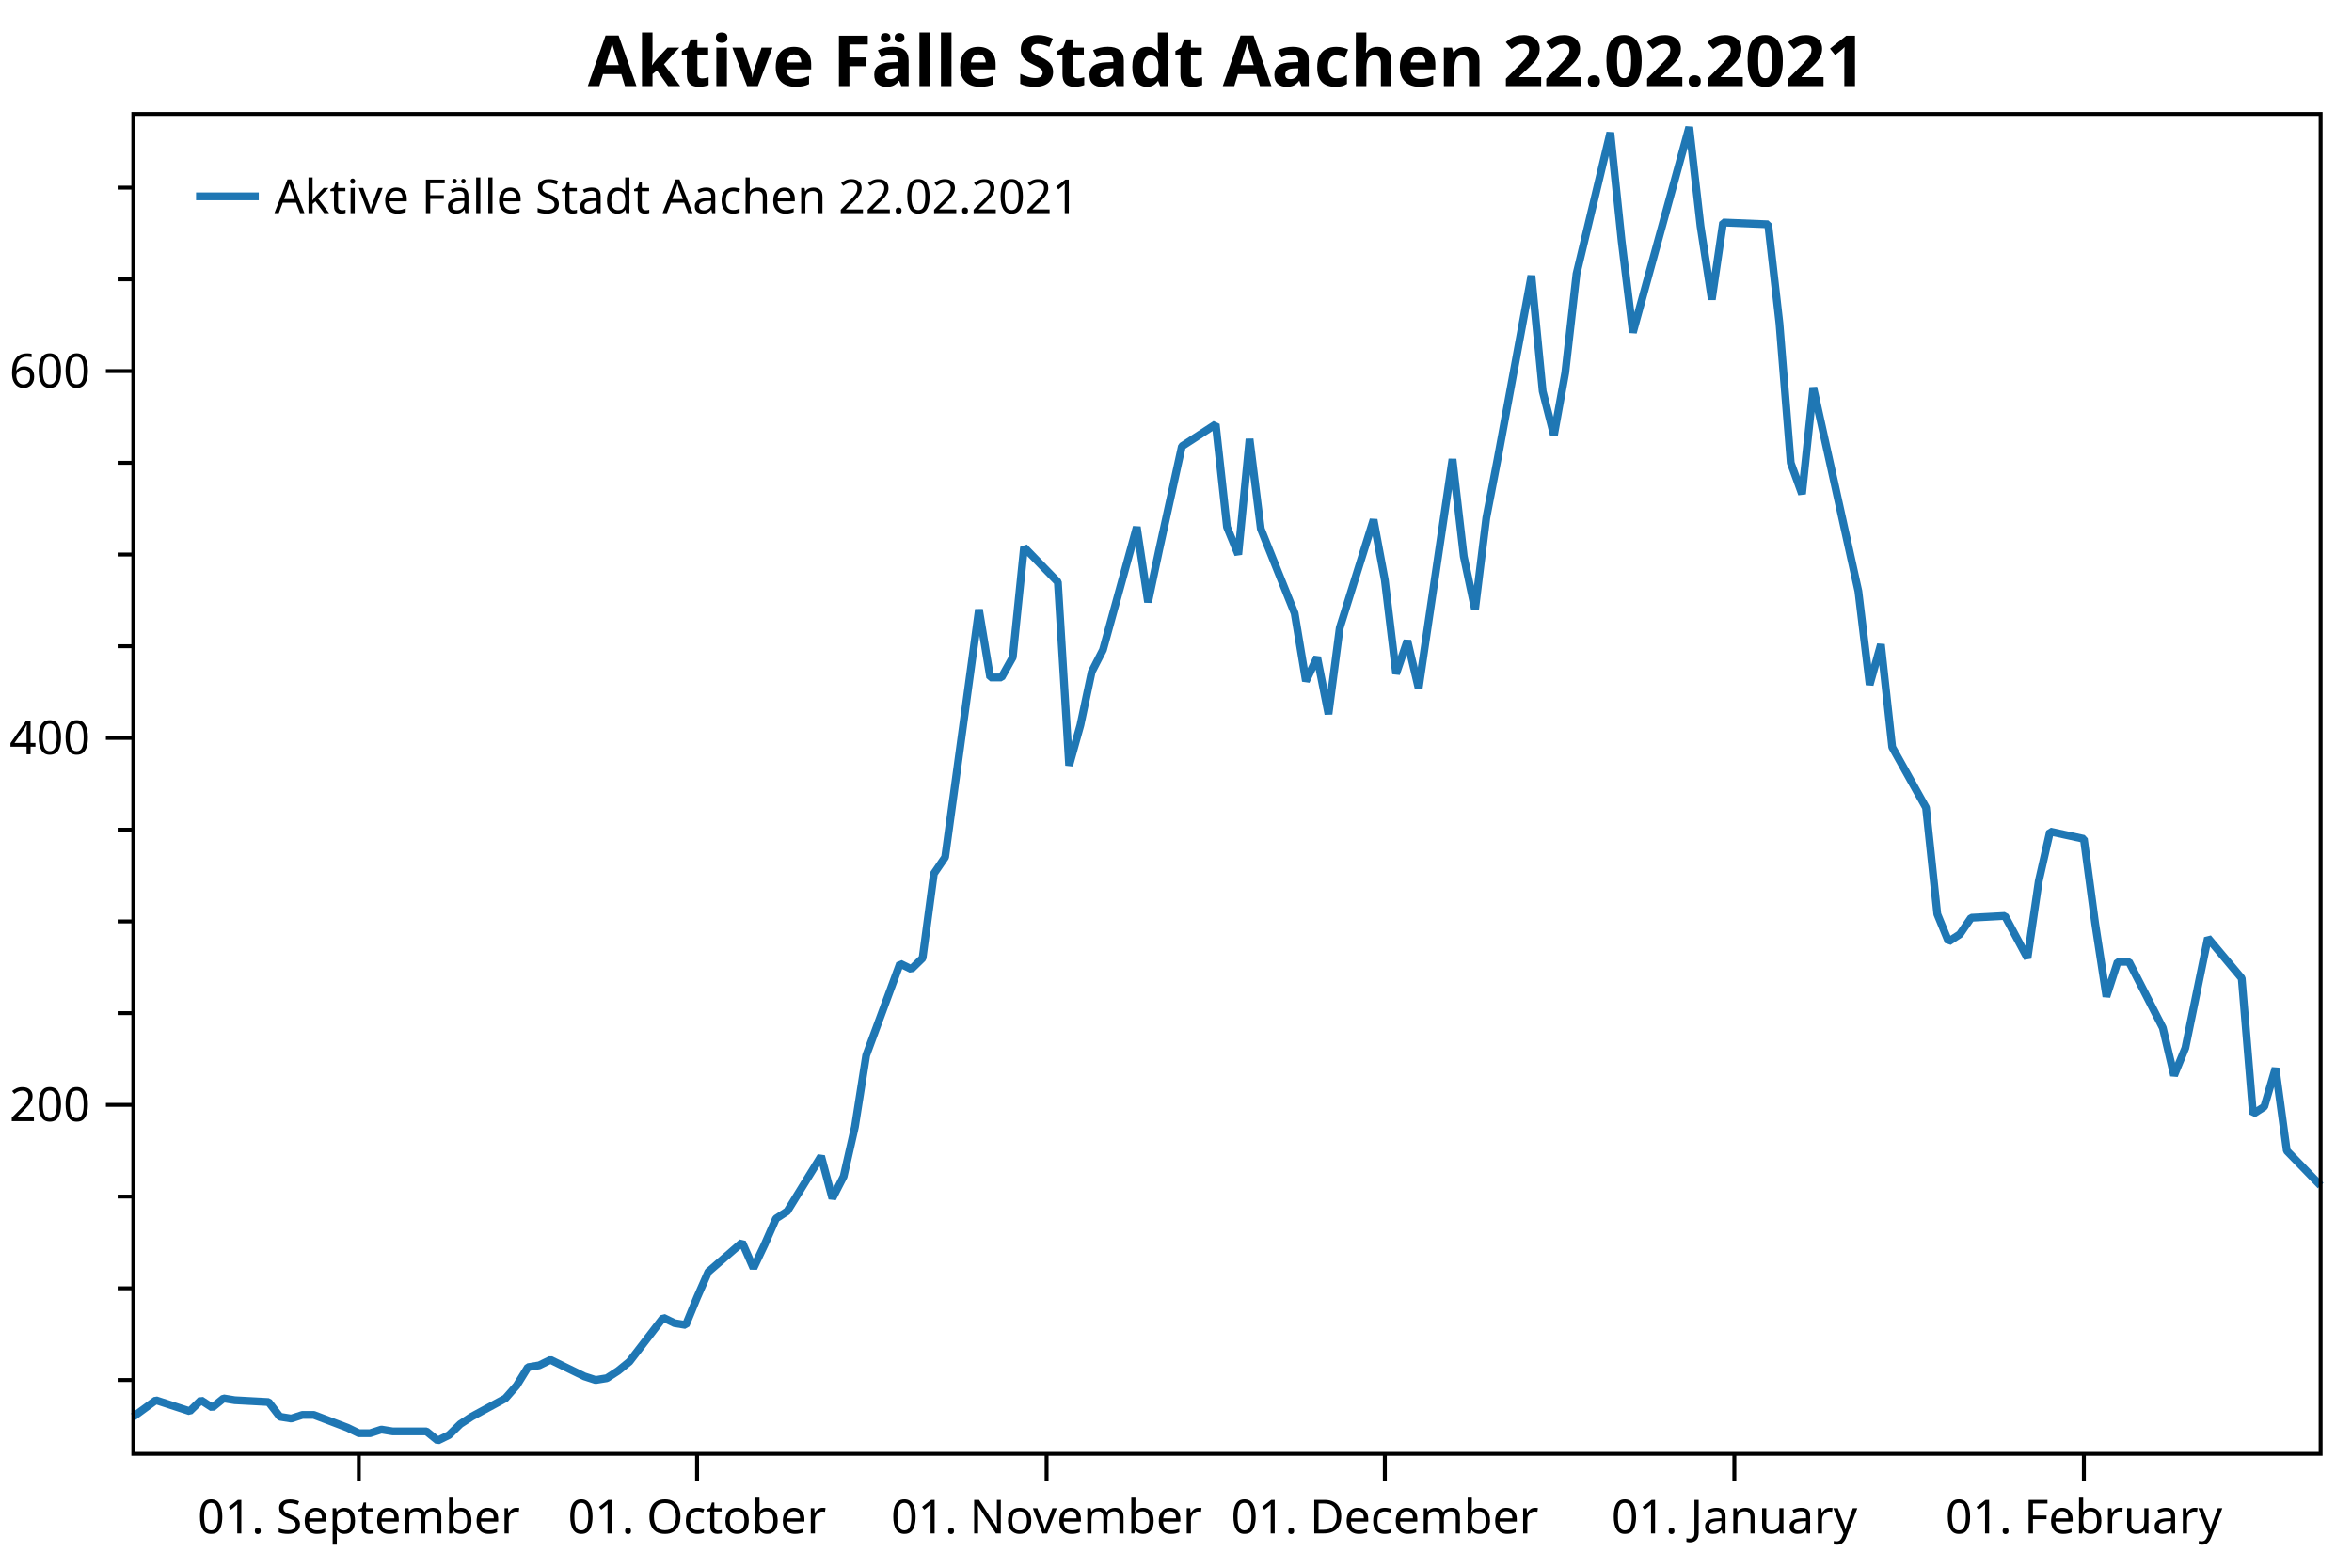
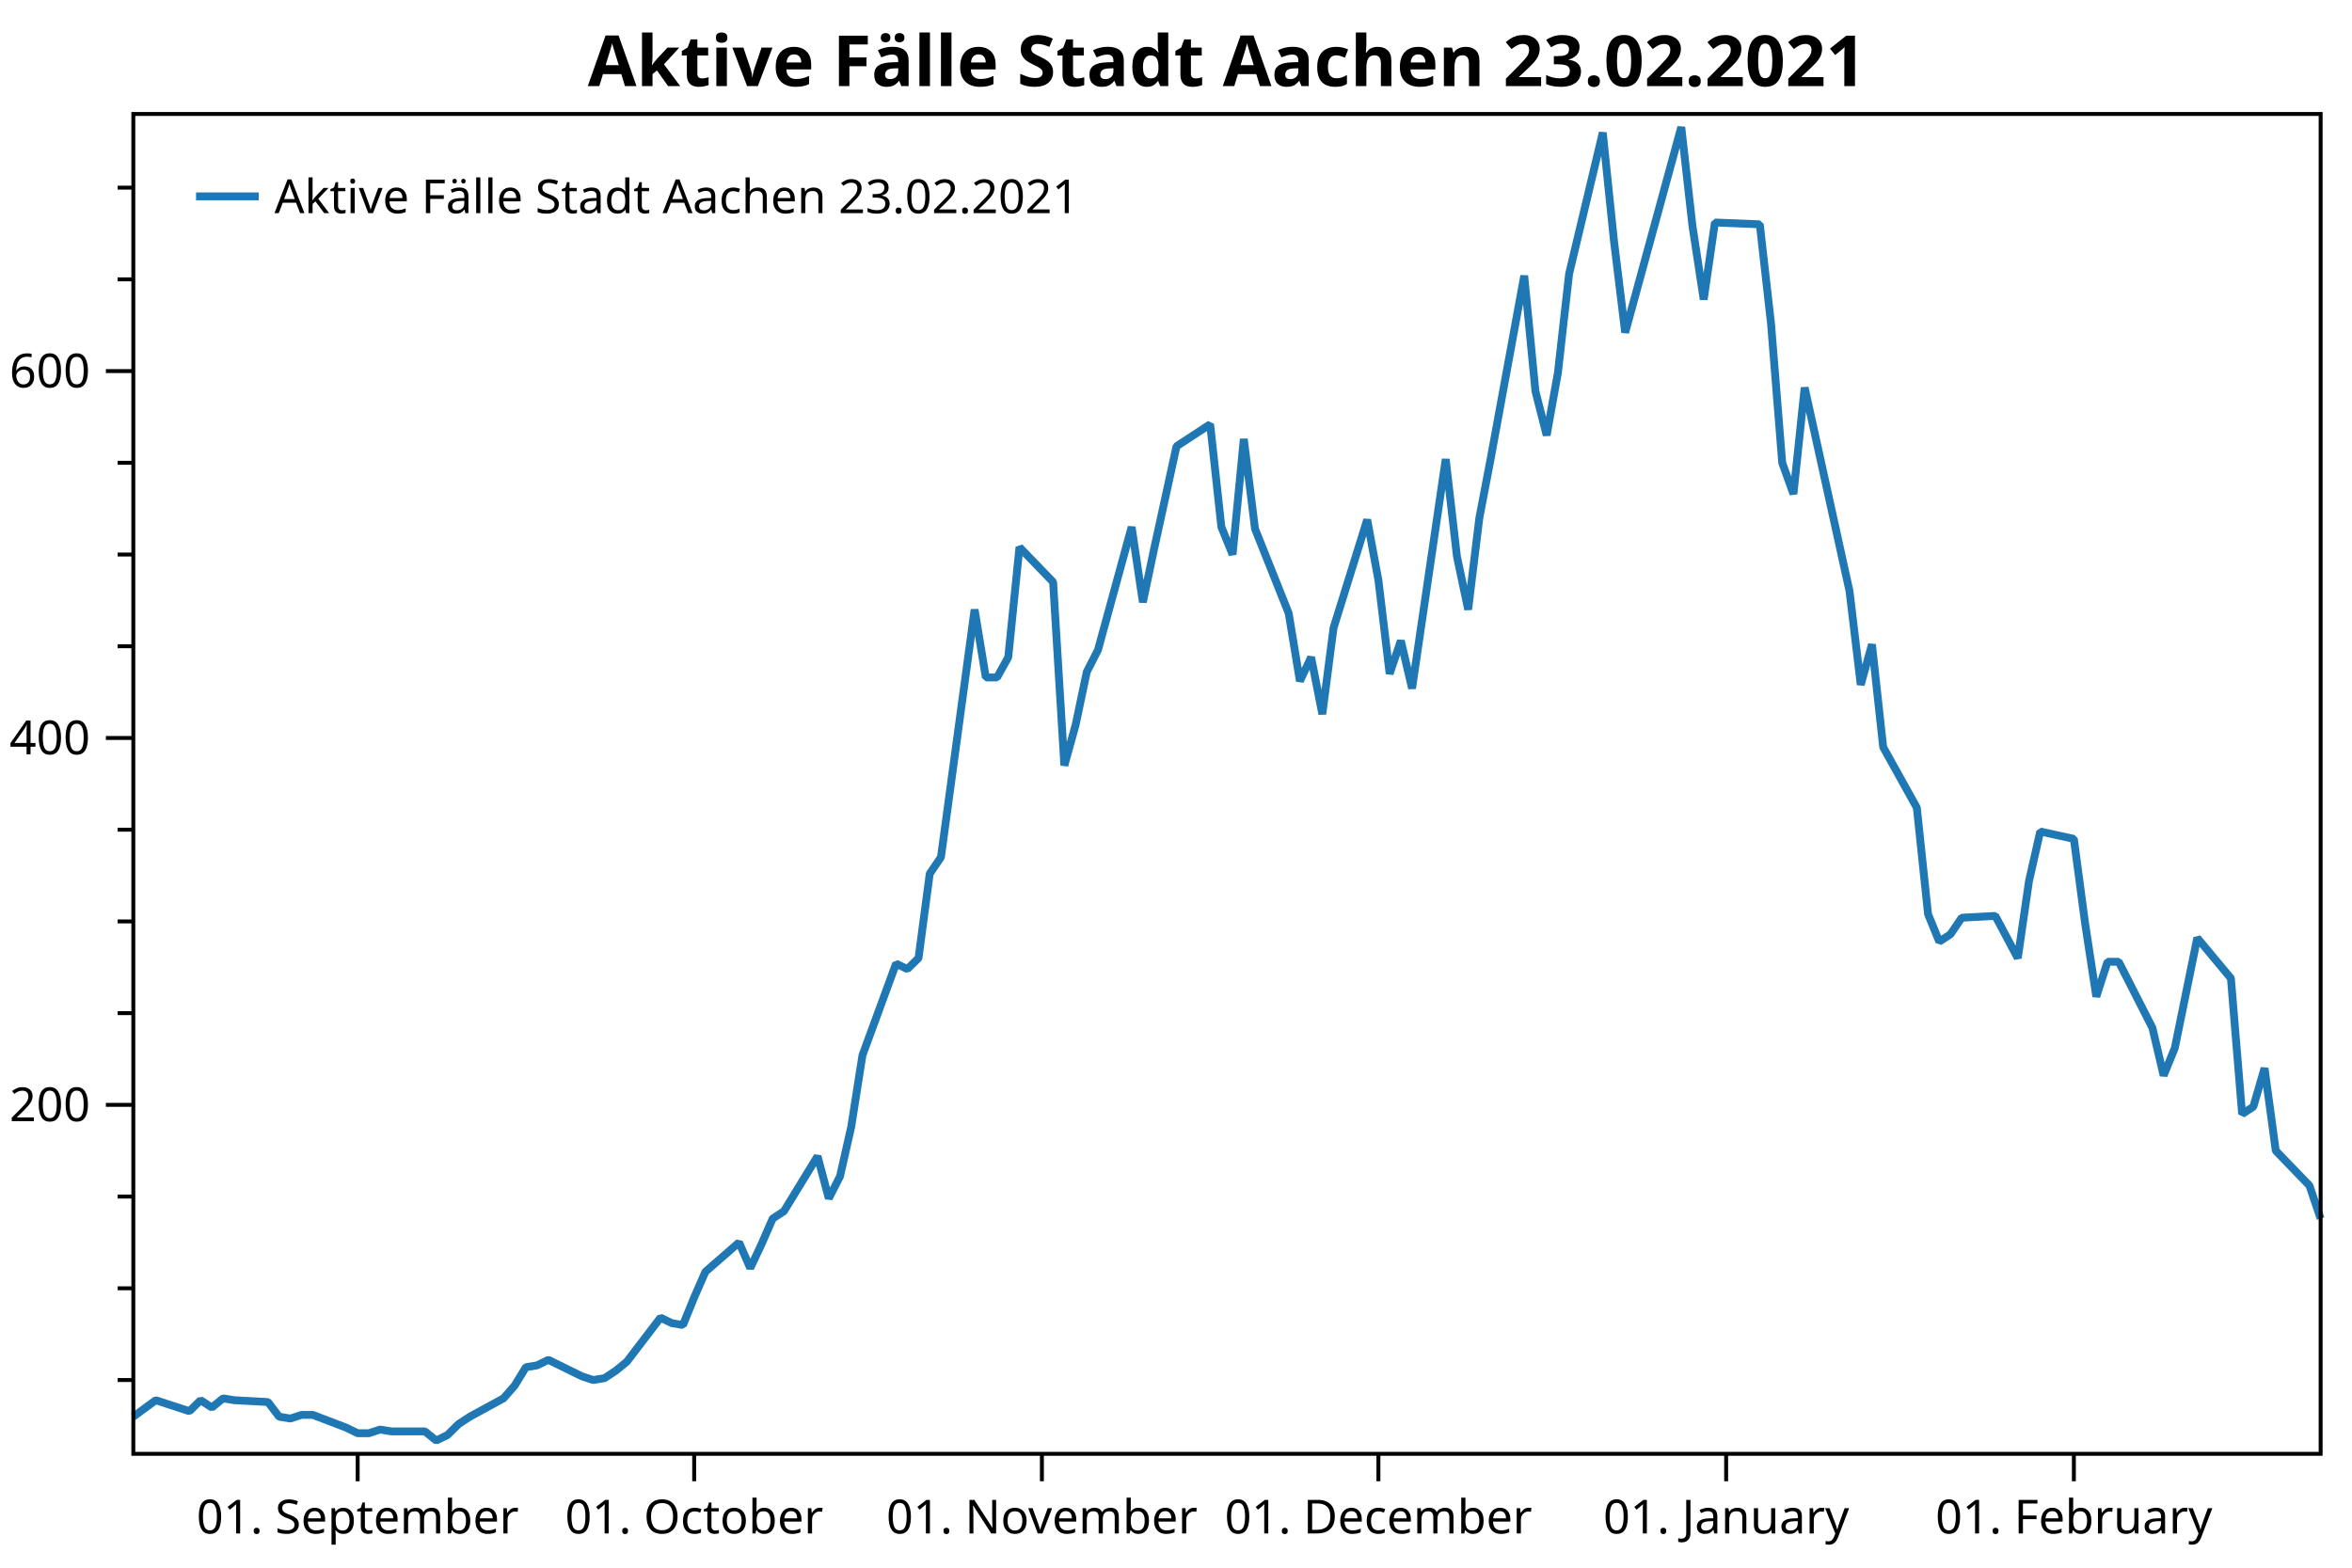
<svg xmlns="http://www.w3.org/2000/svg" width="600" height="400" version="1.1">
  <rect x="0" y="0" width="600" height="400" style="fill:rgb(255,255,255);stroke:none;" />
  <polyline points="34.012,352.116 30.012,352.116" style="fill:none;stroke:black;stroke-width:1" />
  <polyline points="34.012,328.713 30.012,328.713" style="fill:none;stroke:black;stroke-width:1" />
  <polyline points="34.012,305.31 30.012,305.31" style="fill:none;stroke:black;stroke-width:1" />
  <polyline points="34.012,258.504 30.012,258.504" style="fill:none;stroke:black;stroke-width:1" />
  <polyline points="34.012,235.101 30.012,235.101" style="fill:none;stroke:black;stroke-width:1" />
  <polyline points="34.012,211.698 30.012,211.698" style="fill:none;stroke:black;stroke-width:1" />
  <polyline points="34.012,164.892 30.012,164.892" style="fill:none;stroke:black;stroke-width:1" />
  <polyline points="34.012,141.489 30.012,141.489" style="fill:none;stroke:black;stroke-width:1" />
  <polyline points="34.012,118.086 30.012,118.086" style="fill:none;stroke:black;stroke-width:1" />
  <polyline points="34.012,71.28 30.012,71.28" style="fill:none;stroke:black;stroke-width:1" />
  <polyline points="34.012,47.877 30.012,47.877" style="fill:none;stroke:black;stroke-width:1" />
  <text dominant-baseline="middle" text-anchor="end" transform="translate(23.012,281.9071)" font-family="Segoe UI" font-size="12" font-weight="400" fill="black">200</text>
  <text dominant-baseline="middle" text-anchor="end" transform="translate(23.012,188.295)" font-family="Segoe UI" font-size="12" font-weight="400" fill="black">400</text>
  <text dominant-baseline="middle" text-anchor="end" transform="translate(23.012,94.6829)" font-family="Segoe UI" font-size="12" font-weight="400" fill="black">600</text>
  <polyline points="34.012,281.907 27.012,281.907" style="fill:none;stroke:black;stroke-width:1" />
  <polyline points="34.012,188.295 27.012,188.295" style="fill:none;stroke:black;stroke-width:1" />
  <polyline points="34.012,94.683 27.012,94.683" style="fill:none;stroke:black;stroke-width:1" />
-   <text dominant-baseline="hanging" text-anchor="middle" transform="translate(91.5365,381.947)" font-family="Segoe UI" font-size="12" font-weight="400" fill="black">01. September</text>
-   <text dominant-baseline="hanging" text-anchor="middle" transform="translate(177.8233,381.947)" font-family="Segoe UI" font-size="12" font-weight="400" fill="black">01. October</text>
-   <text dominant-baseline="hanging" text-anchor="middle" transform="translate(266.9864,381.947)" font-family="Segoe UI" font-size="12" font-weight="400" fill="black">01. November</text>
-   <text dominant-baseline="hanging" text-anchor="middle" transform="translate(353.2732,381.947)" font-family="Segoe UI" font-size="12" font-weight="400" fill="black">01. December</text>
-   <text dominant-baseline="hanging" text-anchor="middle" transform="translate(442.4362,381.947)" font-family="Segoe UI" font-size="12" font-weight="400" fill="black">01. January</text>
-   <text dominant-baseline="hanging" text-anchor="middle" transform="translate(531.5992,381.947)" font-family="Segoe UI" font-size="12" font-weight="400" fill="black">01. February</text>
-   <polyline points="91.537,370.947 91.537,377.947" style="fill:none;stroke:black;stroke-width:1" />
-   <polyline points="177.823,370.947 177.823,377.947" style="fill:none;stroke:black;stroke-width:1" />
-   <polyline points="266.986,370.947 266.986,377.947" style="fill:none;stroke:black;stroke-width:1" />
-   <polyline points="353.273,370.947 353.273,377.947" style="fill:none;stroke:black;stroke-width:1" />
-   <polyline points="442.436,370.947 442.436,377.947" style="fill:none;stroke:black;stroke-width:1" />
-   <polyline points="531.599,370.947 531.599,377.947" style="fill:none;stroke:black;stroke-width:1" />
-   <polyline points="34.012,361.477 39.764,357.265 48.393,360.073 51.269,357.265 54.146,359.137 57.022,356.797 59.898,357.265 68.527,357.733 71.403,361.477 74.279,361.945 77.155,361.009 80.032,361.009 88.66,364.286 91.537,365.69 94.413,365.69 97.289,364.754 100.165,365.222 108.794,365.222 111.67,367.562 114.546,366.158 117.423,363.35 120.299,361.477 128.928,356.797 131.804,353.52 134.68,348.84 137.556,348.372 140.432,346.967 149.061,351.18 151.937,352.116 154.814,351.648 157.69,349.776 160.566,347.436 169.195,336.202 172.071,337.606 174.947,338.074 177.823,331.053 180.7,324.501 189.328,317.012 192.204,323.565 195.081,317.48 197.957,310.927 200.833,309.055 209.462,295.013 212.338,305.778 215.214,300.161 218.09,287.524 220.967,269.269 229.595,245.866 232.472,247.271 235.348,244.462 238.224,222.931 241.1,218.719 249.729,155.531 252.605,172.849 255.482,172.849 258.358,167.7 261.234,139.617 269.863,148.51 272.739,195.316 275.615,185.019 278.491,171.445 281.368,165.828 289.996,134.468 292.872,153.659 295.749,140.085 301.501,113.873 310.13,108.257 313.006,134.468 315.882,141.489 318.759,112.001 321.635,134.936 330.263,156.467 333.14,173.785 336.016,167.7 338.892,182.21 341.768,160.211 350.397,132.596 353.273,148.042 356.149,171.913 359.026,163.488 361.902,175.657 370.531,117.15 373.407,141.957 376.283,155.531 379.159,132.128 382.035,117.15 390.664,70.344 393.54,99.832 396.417,111.065 399.293,95.151 402.169,69.876 410.798,33.835 413.674,61.451 416.55,84.854 430.931,32.431 433.808,57.706 436.684,76.428 439.56,56.77 451.065,57.238 453.941,82.513 456.817,118.086 459.694,126.043 462.57,98.895 474.075,150.85 476.951,174.721 479.827,164.424 482.703,190.635 491.332,206.081 494.208,233.229 497.084,240.25 499.961,238.377 502.837,234.165 511.466,233.697 517.218,244.462 520.094,224.804 522.971,212.166 531.599,214.038 534.476,235.569 537.352,254.292 540.228,245.398 543.104,245.398 551.733,262.248 554.609,274.418 557.485,267.397 560.361,253.355 563.238,239.314 571.866,249.611 574.743,284.247 577.619,282.375 580.495,272.546 583.371,293.609 592,302.502" style="fill:none;stroke:rgb(31,119,180);stroke-width:2;stroke-linejoin:bevel" />
-   <text dominant-baseline="hanging" text-anchor="middle" transform="translate(313.006,8)" font-family="Segoe UI" font-size="18" font-weight="700" fill="black">Aktive Fälle Stadt Aachen 22.02.2021</text>
+   <text dominant-baseline="hanging" text-anchor="middle" transform="translate(91.2415,381.947)" font-family="Segoe UI" font-size="12" font-weight="400" fill="black">01. September</text>
+   <text dominant-baseline="hanging" text-anchor="middle" transform="translate(177.0858,381.947)" font-family="Segoe UI" font-size="12" font-weight="400" fill="black">01. October</text>
+   <text dominant-baseline="hanging" text-anchor="middle" transform="translate(265.7916,381.947)" font-family="Segoe UI" font-size="12" font-weight="400" fill="black">01. November</text>
+   <text dominant-baseline="hanging" text-anchor="middle" transform="translate(351.6359,381.947)" font-family="Segoe UI" font-size="12" font-weight="400" fill="black">01. December</text>
+   <text dominant-baseline="hanging" text-anchor="middle" transform="translate(440.3417,381.947)" font-family="Segoe UI" font-size="12" font-weight="400" fill="black">01. January</text>
+   <text dominant-baseline="hanging" text-anchor="middle" transform="translate(529.0475,381.947)" font-family="Segoe UI" font-size="12" font-weight="400" fill="black">01. February</text>
+   <polyline points="91.242,370.947 91.242,377.947" style="fill:none;stroke:black;stroke-width:1" />
+   <polyline points="177.086,370.947 177.086,377.947" style="fill:none;stroke:black;stroke-width:1" />
+   <polyline points="265.792,370.947 265.792,377.947" style="fill:none;stroke:black;stroke-width:1" />
+   <polyline points="351.636,370.947 351.636,377.947" style="fill:none;stroke:black;stroke-width:1" />
+   <polyline points="440.342,370.947 440.342,377.947" style="fill:none;stroke:black;stroke-width:1" />
+   <polyline points="529.048,370.947 529.048,377.947" style="fill:none;stroke:black;stroke-width:1" />
+   <polyline points="34.012,361.477 39.735,357.265 48.319,360.073 51.181,357.265 54.042,359.137 56.904,356.797 59.765,357.265 68.35,357.733 71.211,361.477 74.073,361.945 76.934,361.009 79.796,361.009 88.38,364.286 91.242,365.69 94.103,365.69 96.965,364.754 99.826,365.222 108.41,365.222 111.272,367.562 114.133,366.158 116.995,363.35 119.856,361.477 128.441,356.797 131.302,353.52 134.164,348.84 137.025,348.372 139.887,346.967 148.471,351.18 151.333,352.116 154.194,351.648 157.055,349.776 159.917,347.436 168.501,336.202 171.363,337.606 174.224,338.074 177.086,331.053 179.947,324.501 188.532,317.012 191.393,323.565 194.255,317.48 197.116,310.927 199.978,309.055 208.562,295.013 211.424,305.778 214.285,300.161 217.147,287.524 220.008,269.269 228.592,245.866 231.454,247.271 234.315,244.462 237.177,222.931 240.038,218.719 248.623,155.531 251.484,172.849 254.346,172.849 257.207,167.7 260.069,139.617 268.653,148.51 271.515,195.316 274.376,185.019 277.238,171.445 280.099,165.828 288.683,134.468 291.545,153.659 294.406,140.085 300.129,113.873 308.714,108.257 311.575,134.468 314.437,141.489 317.298,112.001 320.16,134.936 328.744,156.467 331.606,173.785 334.467,167.7 337.329,182.21 340.19,160.211 348.774,132.596 351.636,148.042 354.497,171.913 357.359,163.488 360.22,175.657 368.805,117.15 371.666,141.957 374.528,155.531 377.389,132.128 380.251,117.15 388.835,70.344 391.697,99.832 394.558,111.065 397.42,95.151 400.281,69.876 408.865,33.835 411.727,61.451 414.588,84.854 428.896,32.431 431.757,57.706 434.619,76.428 437.48,56.77 448.926,57.238 451.788,82.513 454.649,118.086 457.511,126.043 460.372,98.895 471.818,150.85 474.679,174.721 477.541,164.424 480.402,190.635 488.987,206.081 491.848,233.229 494.71,240.25 497.571,238.377 500.433,234.165 509.017,233.697 514.74,244.462 517.602,224.804 520.463,212.166 529.048,214.038 531.909,235.569 534.77,254.292 537.632,245.398 540.493,245.398 549.078,262.248 551.939,274.418 554.801,267.397 557.662,253.355 560.524,239.314 569.108,249.611 571.97,284.247 574.831,282.375 577.693,272.546 580.554,293.609 589.139,302.502 592,310.927" style="fill:none;stroke:rgb(31,119,180);stroke-width:2;stroke-linejoin:bevel" />
+   <text dominant-baseline="hanging" text-anchor="middle" transform="translate(313.006,8)" font-family="Segoe UI" font-size="18" font-weight="700" fill="black">Aktive Fälle Stadt Aachen 23.02.2021</text>
  <polygon points="34.012,29.079 592,29.079 592,370.947 34.012,370.947" style="fill:none;stroke:black;stroke-width:1" />
  <polygon points="42.012,37.08 228.483,37.08 228.483,63.133 42.012,63.133" style="fill:none;stroke:none;" />
-   <text dominant-baseline="hanging" text-anchor="start" transform="translate(70.012,45.0795)" font-family="Segoe UI" font-size="12" font-weight="400" fill="black">Aktive Fälle Stadt Aachen 22.02.2021</text>
+   <text dominant-baseline="hanging" text-anchor="start" transform="translate(70.012,45.0795)" font-family="Segoe UI" font-size="12" font-weight="400" fill="black">Aktive Fälle Stadt Aachen 23.02.2021</text>
  <polyline points="50.012,50.106 66.012,50.106" style="fill:none;stroke:rgb(31,119,180);stroke-width:2" />
</svg>
